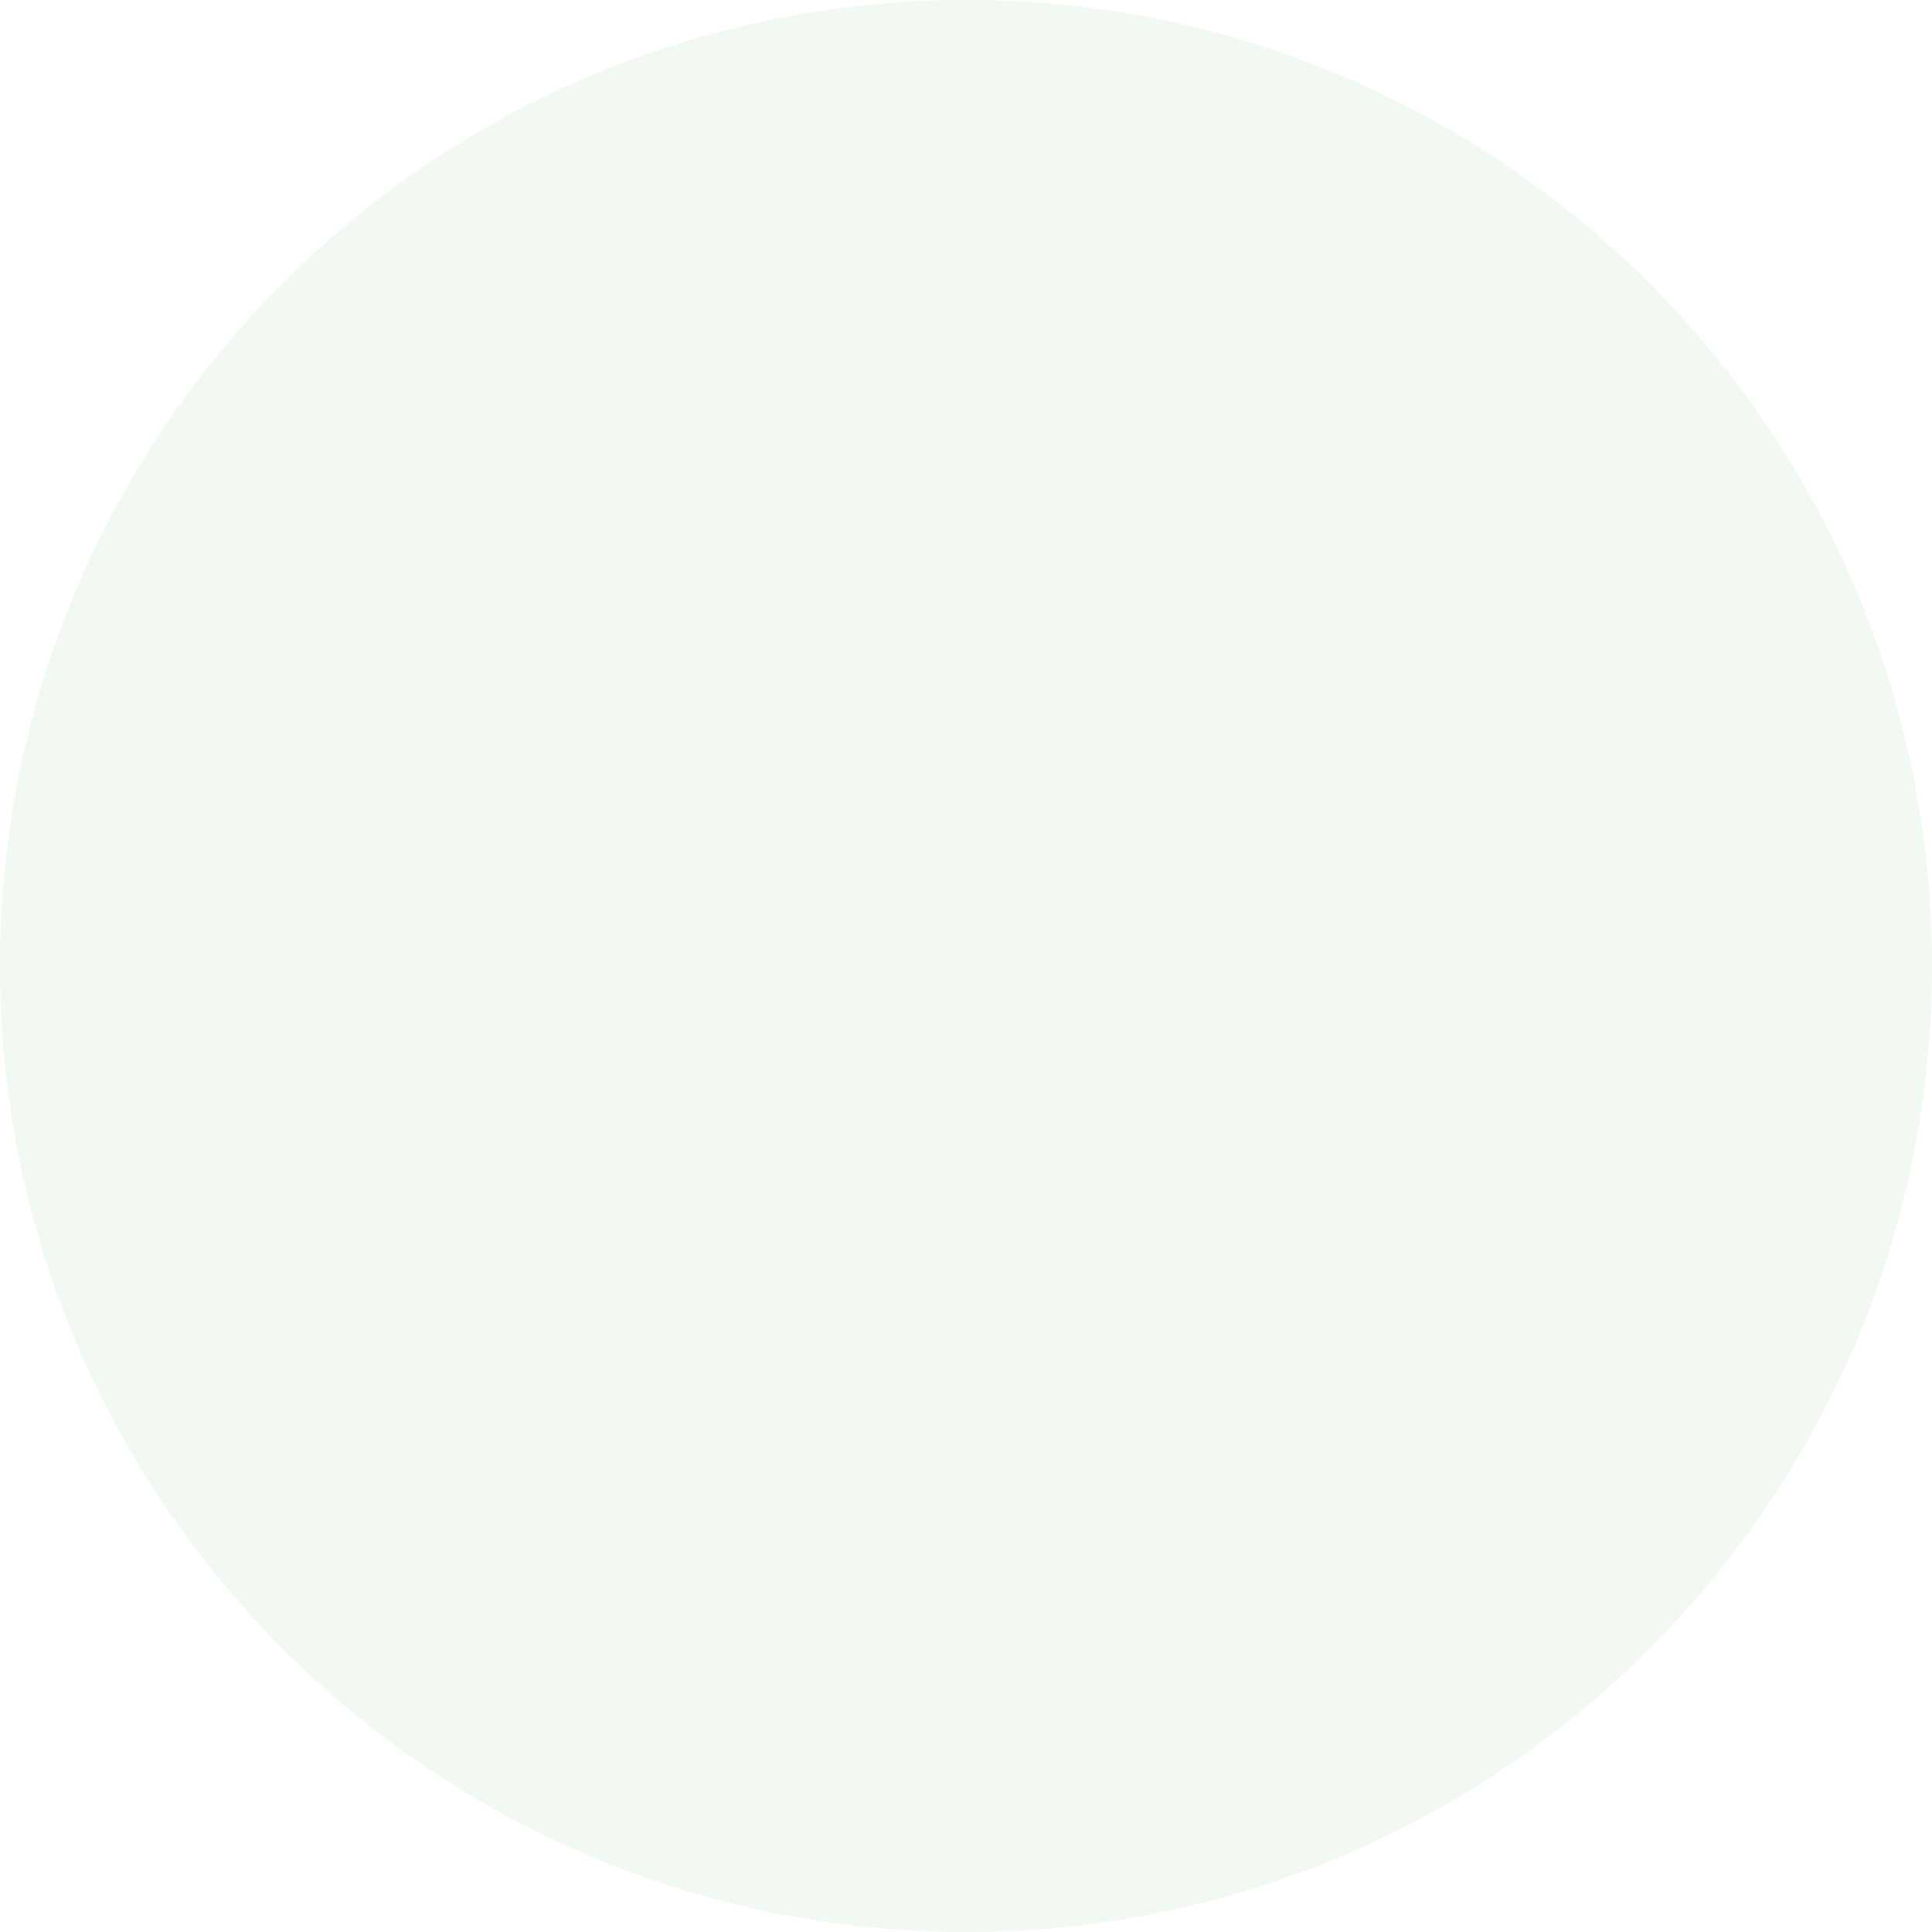
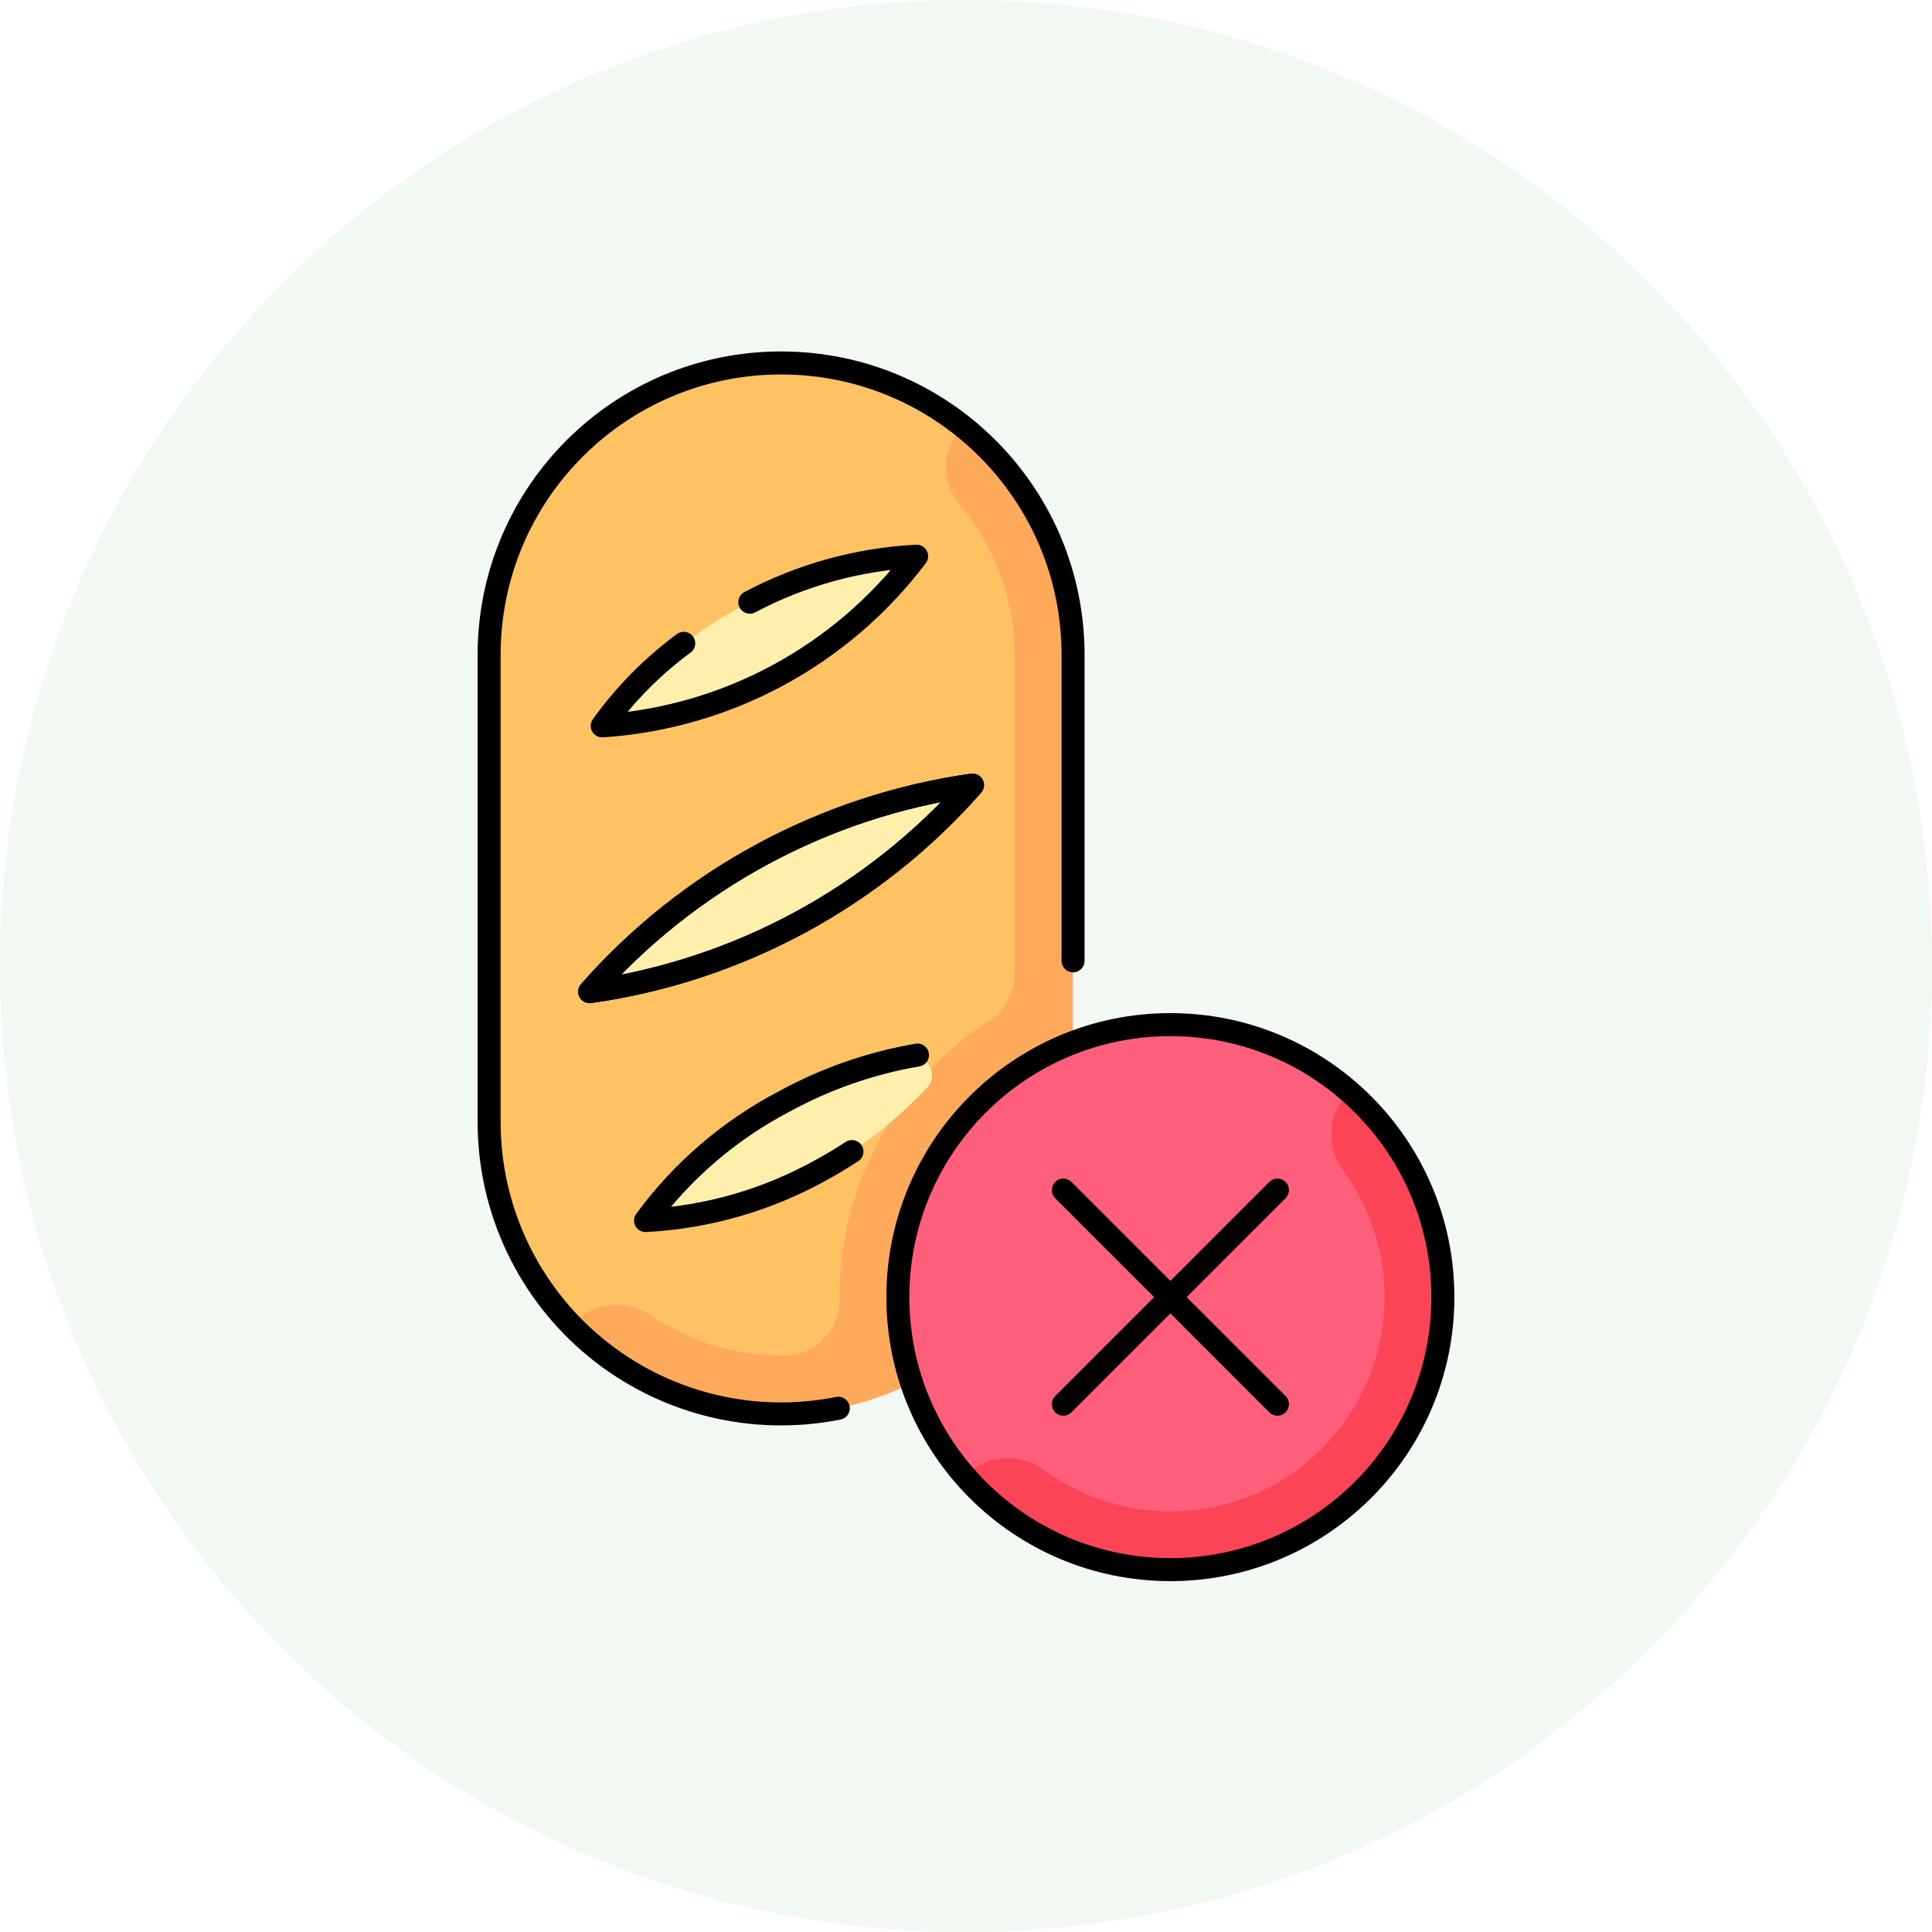
<svg xmlns="http://www.w3.org/2000/svg" width="84" height="84" viewBox="0 0 84 84">
-   <circle cx="42" cy="42" r="42" fill="#f2f8f2" />
+   <g transform="translate(-1273 -6925.08)">
+     <g transform="translate(1273 6925.08)">
+       <circle cx="42" cy="42" r="42" fill="#f2f8f2" />
+     </g>
+     <g transform="translate(1234.661 6933.355)">
+       <g transform="translate(59.605 7.5)">
+         <path d="M72.3,7.5h0A12.694,12.694,0,0,0,59.6,20.194V40.506A12.694,12.694,0,0,0,72.3,53.2h0a12.753,12.753,0,0,0,2.624-.272l10.07-19.695V20.194A12.694,12.694,0,0,0,72.3,7.5Z" transform="translate(-59.605 -7.5)" fill="#ffc263" />
+         <path d="M110.28,33.685a2.559,2.559,0,0,0-.14,3.4,10.13,10.13,0,0,1,2.4,6.532V57.433a2.46,2.46,0,0,1-1.063,2.06,14.343,14.343,0,0,0-6.554,12.08,2.418,2.418,0,0,1-2.3,2.506l-.243,0a10.056,10.056,0,0,1-5.62-1.714,2.76,2.76,0,0,0-3.512.34l-.012.012a12.685,12.685,0,0,0,21.838-8.793V43.615A12.662,12.662,0,0,0,110.28,33.685Z" transform="translate(-89.691 -30.921)" fill="#ffaa5a" />
+         <path d="M106.194,94.51a18.666,18.666,0,0,0,13.67-7.377,18.666,18.666,0,0,0-13.67,7.377Z" transform="translate(-101.275 -78.726)" fill="#ffefac" />
+         <path d="M117.66,181.391a27.267,27.267,0,0,0-16.645,8.983,27.267,27.267,0,0,0,16.645-8.983Z" transform="translate(-96.643 -163.033)" fill="#ffefac" />
+         <path d="M121.782,300.923a17.566,17.566,0,0,0,7.639-2.2A18.586,18.586,0,0,0,134.276,295a.765.765,0,0,0-.687-1.273,18.587,18.587,0,0,0-5.776,2.016A17.568,17.568,0,0,0,121.782,300.923Z" transform="translate(-115.218 -263.501)" fill="#ffefac" />
+         <circle cx="11.848" cy="11.848" r="11.848" transform="translate(17.772 28.774)" fill="#ff5f7a" />
+         <path d="M276.234,316.49a11.81,11.81,0,0,0-4.094-8.945,2.683,2.683,0,0,0-.246,3.436A9.312,9.312,0,0,1,258.877,324a2.683,2.683,0,0,0-3.436.247,11.839,11.839,0,0,0,20.793-7.754Z" transform="translate(-234.766 -275.868)" fill="#fb4455" />
+       </g>
+       <g transform="translate(59.605 7.5)">
+         <circle cx="11.848" cy="11.848" r="11.848" transform="translate(17.772 28.774)" fill="none" stroke="#000" stroke-linecap="round" stroke-linejoin="round" stroke-miterlimit="10" stroke-width="1" />
+         <line x1="9.309" y2="9.309" transform="translate(24.966 35.968)" fill="none" stroke="#000" stroke-linecap="round" stroke-linejoin="round" stroke-miterlimit="10" stroke-width="1" />
+         <line x1="9.309" y1="9.309" transform="translate(24.966 35.968)" fill="none" stroke="#000" stroke-linecap="round" stroke-linejoin="round" stroke-miterlimit="10" stroke-width="1" />
+         <path d="M84.994,33.5v-13.3a12.694,12.694,0,1,0-25.389,0V40.506A12.69,12.69,0,0,0,74.787,52.953" transform="translate(-59.605 -7.5)" fill="none" stroke="#000" stroke-linecap="round" stroke-linejoin="round" stroke-miterlimit="10" stroke-width="1" />
+         <path d="M101.015,190.375a27.267,27.267,0,0,0,16.645-8.983,27.267,27.267,0,0,0-16.645,8.983Z" transform="translate(-96.643 -163.033)" fill="none" stroke="#000" stroke-linecap="round" stroke-linejoin="round" stroke-miterlimit="10" stroke-width="1" />
+         <path d="M109.737,90.921a16.228,16.228,0,0,0-3.544,3.59,18.666,18.666,0,0,0,13.67-7.377,17.39,17.39,0,0,0-7.254,2" transform="translate(-101.275 -78.726)" fill="none" stroke="#000" stroke-linecap="round" stroke-linejoin="round" stroke-miterlimit="10" stroke-width="1" />
+         <path d="M117.66,181.391a27.267,27.267,0,0,0-16.645,8.983,27.267,27.267,0,0,0,16.645-8.983Z" transform="translate(-96.643 -163.033)" fill="none" stroke="#000" stroke-linecap="round" stroke-linejoin="round" stroke-miterlimit="10" stroke-width="1" />
+         <path d="M135.844,292.578a18.572,18.572,0,0,0-5.793,2.018,17.565,17.565,0,0,0-6.031,5.178,17.564,17.564,0,0,0,7.639-2.2c.464-.251.905-.52,1.335-.8" transform="translate(-117.219 -262.481)" fill="none" stroke="#000" stroke-linecap="round" stroke-linejoin="round" stroke-miterlimit="10" stroke-width="1" />
+       </g>
+     </g>
+   </g>
</svg>
